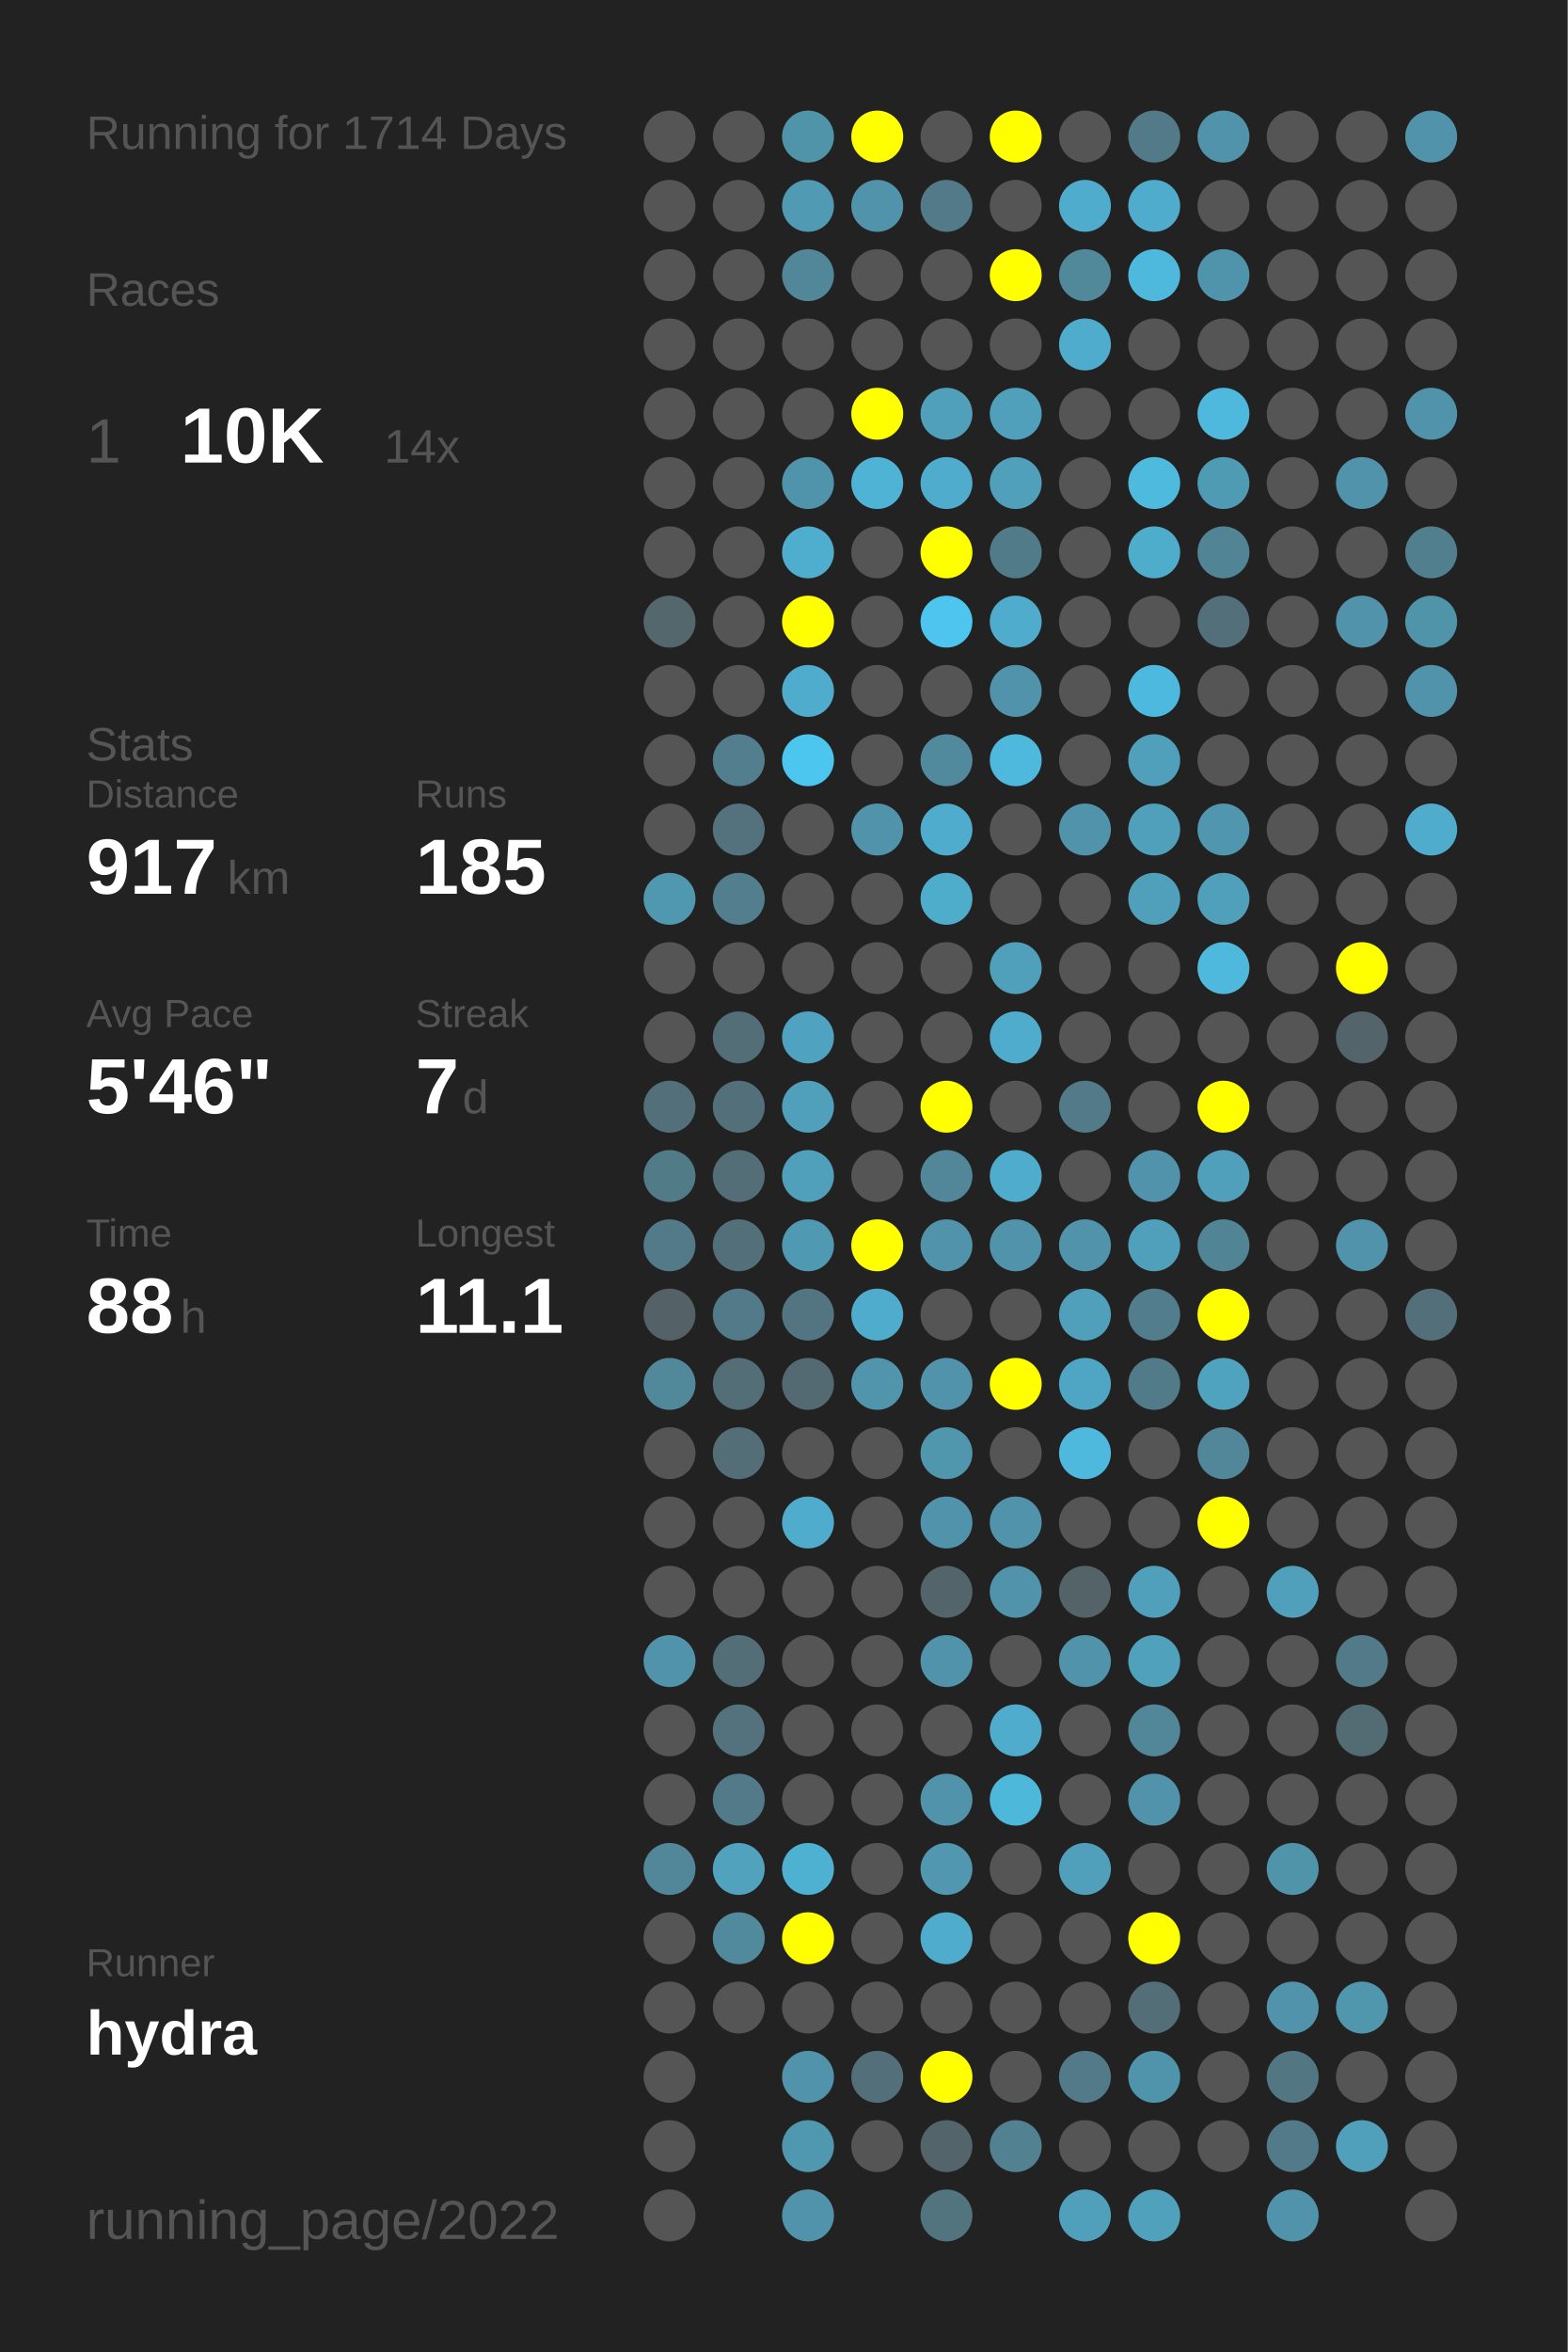
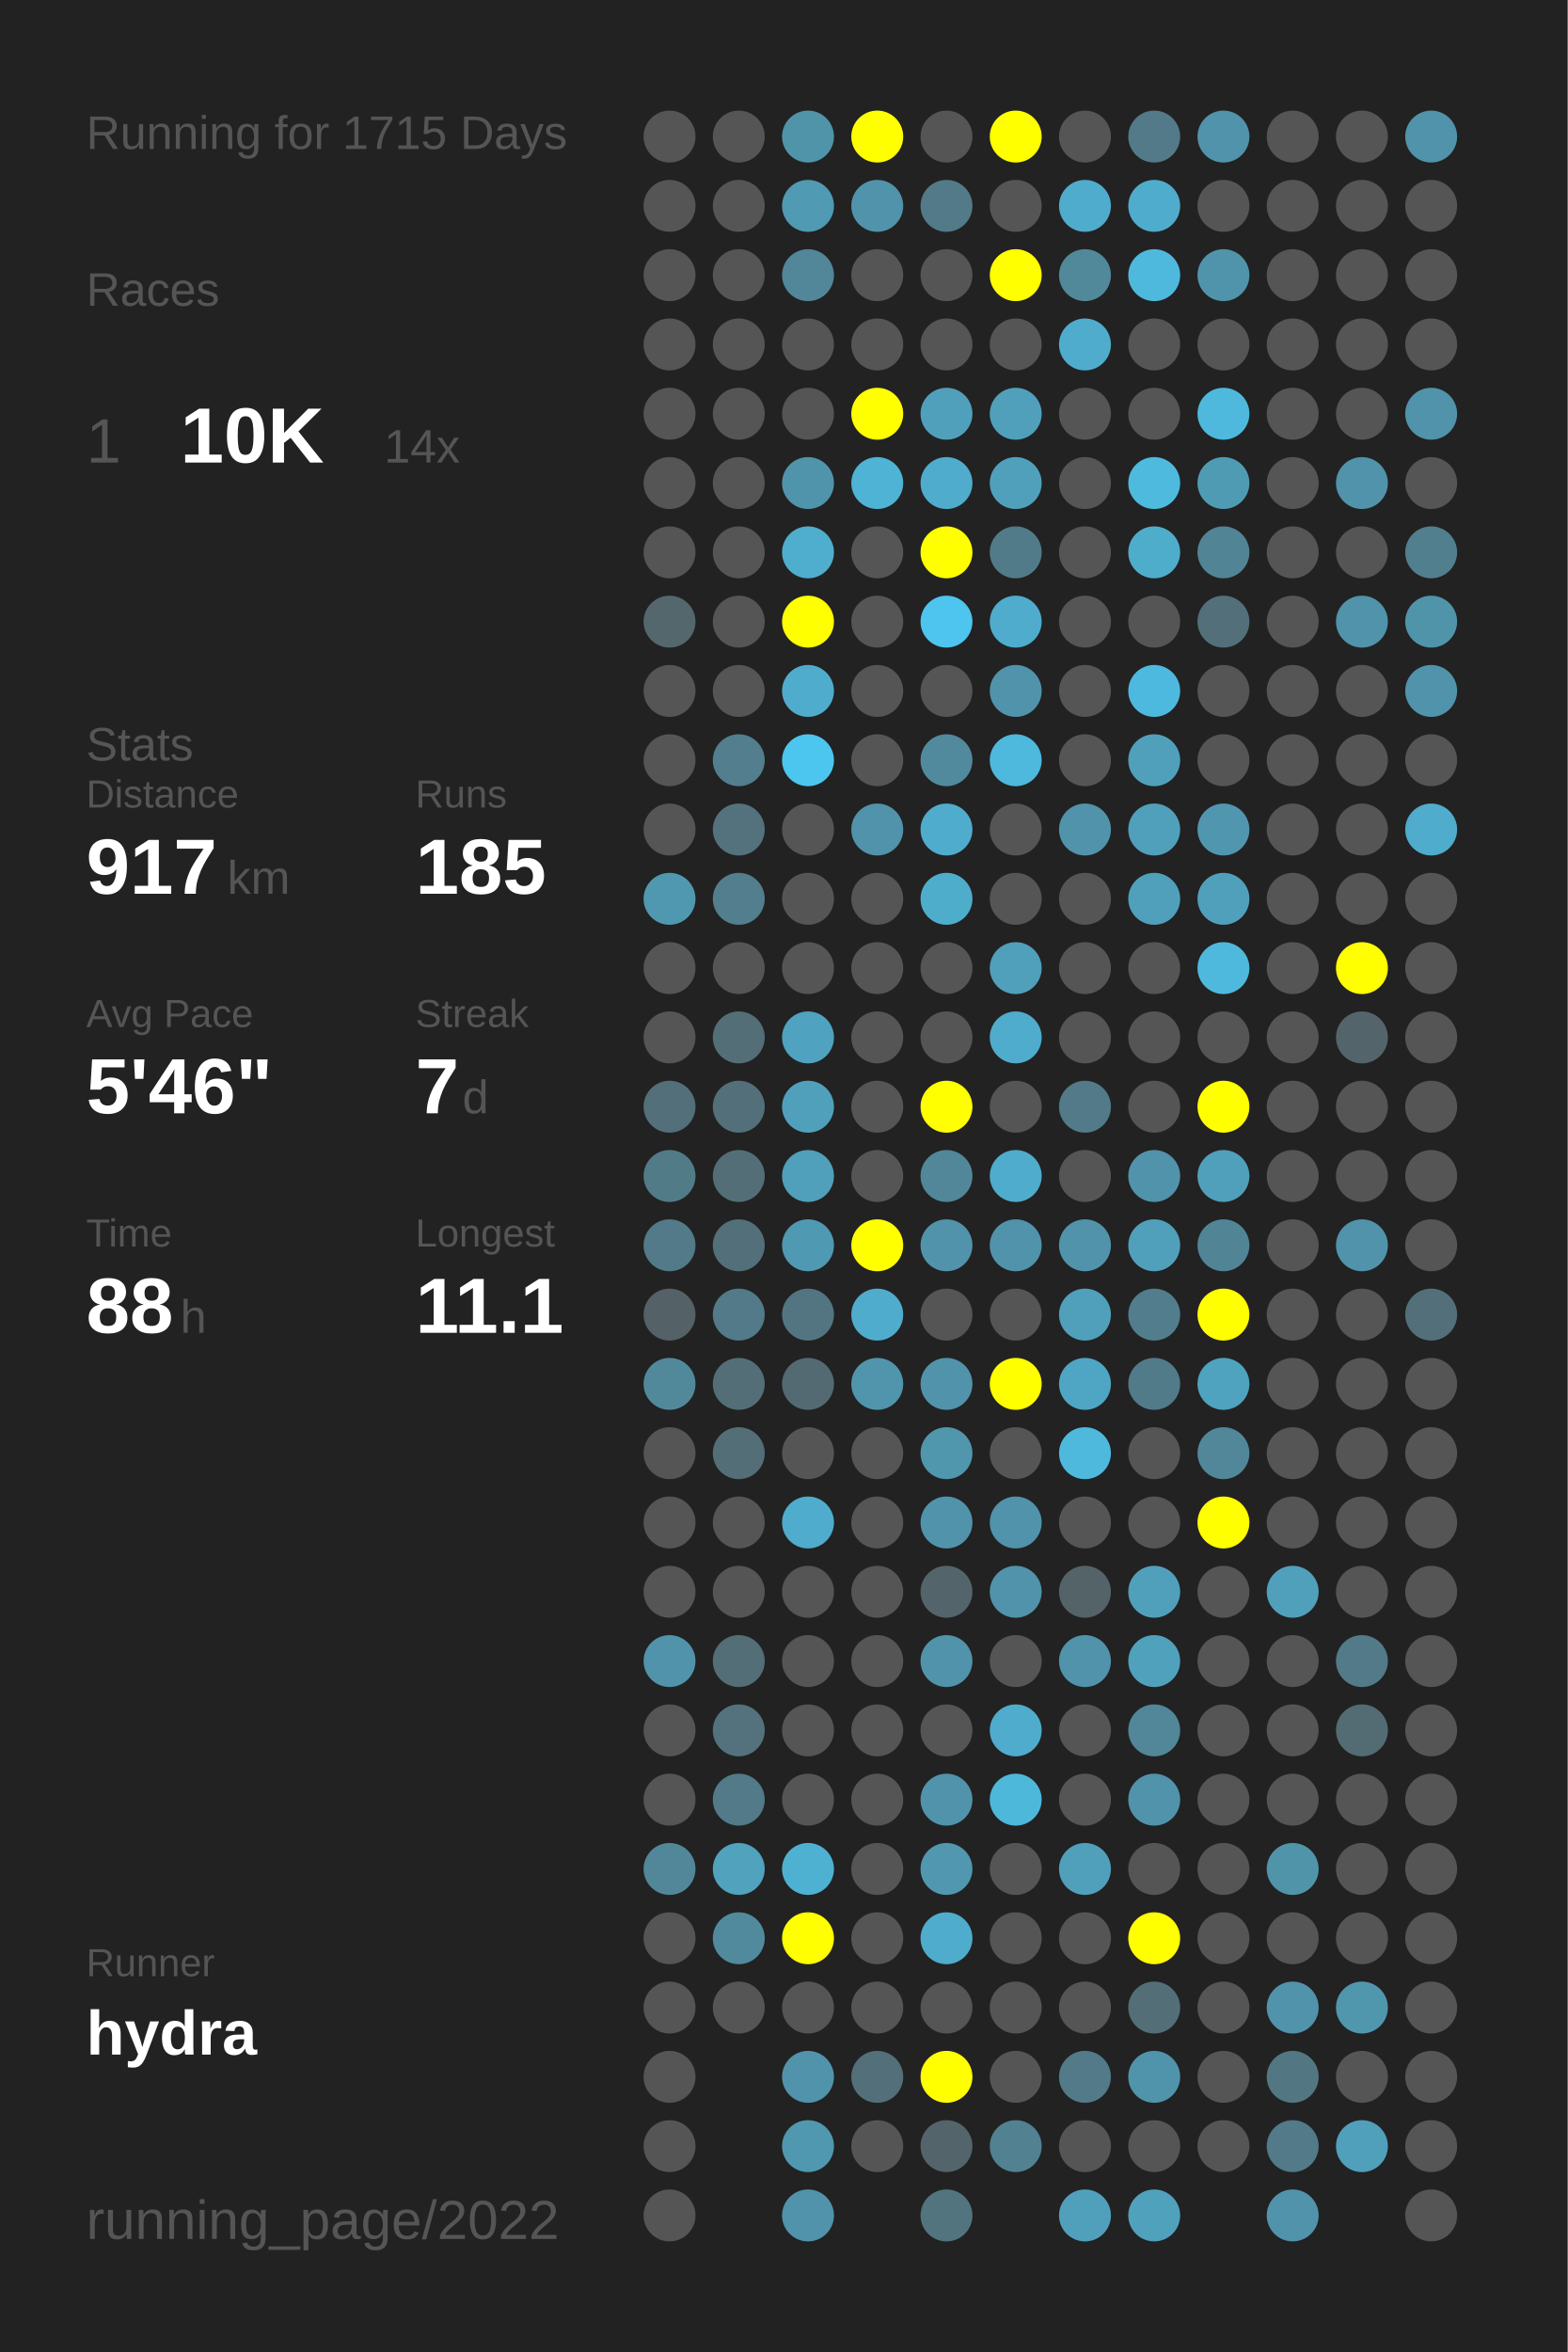
<svg xmlns="http://www.w3.org/2000/svg" baseProfile="full" height="300mm" version="1.1" viewBox="0,0,200,300" width="200mm">
  <defs />
  <rect fill="#222222" height="300" width="200" x="0" y="0" />
-   <text fill="#555555" style="font-size:6px; font-family:Arial;" x="11" y="19">Running for 1714 Days</text>
+   <text fill="#555555" style="font-size:6px; font-family:Arial;" x="11" y="19">Running for 1715 Days</text>
  <text fill="#555555" style="font-size:6px; font-family:Arial;" x="11" y="39">Races</text>
  <text fill="#555555" style="font-size:8px; font-family:Arial;" x="11" y="59">1</text>
  <text fill="#FFFFFF" style="font-size:10px; font-family:Arial; font-weight:bold;" x="23" y="59">10K</text>
  <text fill="#555555" style="font-size:6px; font-family:Arial;" x="49" y="59">14x</text>
  <text fill="#555555" style="font-size:6px; font-family:Arial;" x="11" y="97">Stats</text>
  <text fill="#555555" style="font-size:5px; font-family:Arial;" x="11" y="103">Distance</text>
  <text fill="#FFFFFF" style="font-size:10px; font-family:Arial; font-weight:bold;" x="11" y="114">917</text>
  <text fill="#555555" style="font-size:6px; font-family:Arial;" x="29" y="114">km</text>
  <text fill="#555555" style="font-size:5px; font-family:Arial;" x="53" y="103">Runs</text>
  <text fill="#FFFFFF" style="font-size:10px; font-family:Arial; font-weight:bold;" x="53" y="114">185</text>
  <text fill="#555555" style="font-size:5px; font-family:Arial;" x="11" y="131">Avg Pace</text>
  <text fill="#FFFFFF" style="font-size:10px; font-family:Arial; font-weight:bold;" x="11" y="142">5'46"</text>
  <text fill="#555555" style="font-size:5px; font-family:Arial;" x="53" y="131">Streak</text>
  <text fill="#FFFFFF" style="font-size:10px; font-family:Arial; font-weight:bold;" x="53" y="142">7</text>
  <text fill="#555555" style="font-size:6px; font-family:Arial;" x="59" y="142">d</text>
  <text fill="#555555" style="font-size:5px; font-family:Arial;" x="11" y="159">Time</text>
  <text fill="#FFFFFF" style="font-size:10px; font-family:Arial; font-weight:bold;" x="11" y="170">88</text>
  <text fill="#555555" style="font-size:6px; font-family:Arial;" x="23" y="170">h</text>
  <text fill="#555555" style="font-size:5px; font-family:Arial;" x="53" y="159">Longest</text>
  <text fill="#FFFFFF" style="font-size:10px; font-family:Arial; font-weight:bold;" x="53" y="170">11.1</text>
  <text fill="#555555" style="font-size:5px; font-family:Arial;" x="11" y="252.065">Runner</text>
  <text fill="#FFFFFF" style="font-size:8px; font-family:Arial; font-weight:bold;" x="11" y="262.065">hydra</text>
  <text fill="#555555" style="font-size:7px; font-family:Arial;" x="11" y="285.581">running_page/2022</text>
  <circle cx="85.417" cy="17.419" fill="#555555" r="3.312" />
  <circle cx="85.417" cy="26.258" fill="#555555" r="3.312" />
  <circle cx="85.417" cy="35.097" fill="#555555" r="3.312" />
  <circle cx="85.417" cy="43.935" fill="#555555" r="3.312" />
  <circle cx="85.417" cy="52.774" fill="#555555" r="3.312" />
  <circle cx="85.417" cy="61.613" fill="#555555" r="3.312" />
  <circle cx="85.417" cy="70.452" fill="#555555" r="3.312" />
  <circle cx="85.417" cy="79.29" fill="#53676d" r="3.312" />
  <circle cx="85.417" cy="88.129" fill="#555555" r="3.312" />
  <circle cx="85.417" cy="96.968" fill="#555555" r="3.312" />
  <circle cx="85.417" cy="105.806" fill="#555555" r="3.312" />
  <circle cx="85.417" cy="114.645" fill="#5098b0" r="3.312" />
  <circle cx="85.417" cy="123.484" fill="#555555" r="3.312" />
  <circle cx="85.417" cy="132.323" fill="#555555" r="3.312" />
  <circle cx="85.417" cy="141.161" fill="#536f79" r="3.312" />
  <circle cx="85.417" cy="150" fill="#527b88" r="3.312" />
  <circle cx="85.417" cy="158.839" fill="#527a88" r="3.312" />
  <circle cx="85.417" cy="167.677" fill="#546166" r="3.312" />
  <circle cx="85.417" cy="176.516" fill="#51899b" r="3.312" />
  <circle cx="85.417" cy="185.355" fill="#555555" r="3.312" />
  <circle cx="85.417" cy="194.194" fill="#555555" r="3.312" />
  <circle cx="85.417" cy="203.032" fill="#555555" r="3.312" />
  <circle cx="85.417" cy="211.871" fill="#5093aa" r="3.312" />
  <circle cx="85.417" cy="220.71" fill="#555555" r="3.312" />
  <circle cx="85.417" cy="229.548" fill="#555555" r="3.312" />
  <circle cx="85.417" cy="238.387" fill="#518799" r="3.312" />
  <circle cx="85.417" cy="247.226" fill="#555555" r="3.312" />
  <circle cx="85.417" cy="256.065" fill="#555555" r="3.312" />
  <circle cx="85.417" cy="264.903" fill="#555555" r="3.312" />
  <circle cx="85.417" cy="273.742" fill="#555555" r="3.312" />
  <circle cx="85.417" cy="282.581" fill="#555555" r="3.312" />
  <circle cx="94.25" cy="17.419" fill="#555555" r="3.312" />
  <circle cx="94.25" cy="26.258" fill="#555555" r="3.312" />
  <circle cx="94.25" cy="35.097" fill="#555555" r="3.312" />
  <circle cx="94.25" cy="43.935" fill="#555555" r="3.312" />
  <circle cx="94.25" cy="52.774" fill="#555555" r="3.312" />
  <circle cx="94.25" cy="61.613" fill="#555555" r="3.312" />
  <circle cx="94.25" cy="70.452" fill="#555555" r="3.312" />
  <circle cx="94.25" cy="79.29" fill="#555555" r="3.312" />
  <circle cx="94.25" cy="88.129" fill="#555555" r="3.312" />
  <circle cx="94.25" cy="96.968" fill="#527e8d" r="3.312" />
  <circle cx="94.25" cy="105.806" fill="#53727d" r="3.312" />
  <circle cx="94.25" cy="114.645" fill="#527e8d" r="3.312" />
  <circle cx="94.25" cy="123.484" fill="#555555" r="3.312" />
  <circle cx="94.25" cy="132.323" fill="#536e77" r="3.312" />
  <circle cx="94.25" cy="141.161" fill="#536f79" r="3.312" />
  <circle cx="94.25" cy="150" fill="#536e77" r="3.312" />
  <circle cx="94.25" cy="158.839" fill="#536f79" r="3.312" />
  <circle cx="94.25" cy="167.677" fill="#527a88" r="3.312" />
  <circle cx="94.25" cy="176.516" fill="#536e77" r="3.312" />
  <circle cx="94.25" cy="185.355" fill="#536e77" r="3.312" />
  <circle cx="94.25" cy="194.194" fill="#555555" r="3.312" />
  <circle cx="94.25" cy="203.032" fill="#555555" r="3.312" />
  <circle cx="94.25" cy="211.871" fill="#536e77" r="3.312" />
  <circle cx="94.25" cy="220.71" fill="#53727d" r="3.312" />
  <circle cx="94.25" cy="229.548" fill="#527a88" r="3.312" />
  <circle cx="94.25" cy="238.387" fill="#50a2bd" r="3.312" />
  <circle cx="94.25" cy="247.226" fill="#518a9d" r="3.312" />
  <circle cx="94.25" cy="256.065" fill="#555555" r="3.312" />
  <circle cx="103.083" cy="17.419" fill="#5094aa" r="3.312" />
  <circle cx="103.083" cy="26.258" fill="#509ab3" r="3.312" />
  <circle cx="103.083" cy="35.097" fill="#518799" r="3.312" />
  <circle cx="103.083" cy="43.935" fill="#555555" r="3.312" />
  <circle cx="103.083" cy="52.774" fill="#555555" r="3.312" />
  <circle cx="103.083" cy="61.613" fill="#5094ab" r="3.312" />
  <circle cx="103.083" cy="70.452" fill="#4faece" r="3.312" />
  <circle cx="103.083" cy="79.29" fill="#FFFF00" r="3.312" />
  <circle cx="103.083" cy="88.129" fill="#4faccc" r="3.312" />
  <circle cx="103.083" cy="96.968" fill="#4dc6ef" r="3.312" />
  <circle cx="103.083" cy="105.806" fill="#555555" r="3.312" />
  <circle cx="103.083" cy="114.645" fill="#555555" r="3.312" />
  <circle cx="103.083" cy="123.484" fill="#555555" r="3.312" />
  <circle cx="103.083" cy="132.323" fill="#4fa3c0" r="3.312" />
  <circle cx="103.083" cy="141.161" fill="#50a0bb" r="3.312" />
  <circle cx="103.083" cy="150" fill="#50a0bb" r="3.312" />
  <circle cx="103.083" cy="158.839" fill="#5099b2" r="3.312" />
  <circle cx="103.083" cy="167.677" fill="#527581" r="3.312" />
  <circle cx="103.083" cy="176.516" fill="#536a72" r="3.312" />
  <circle cx="103.083" cy="185.355" fill="#555555" r="3.312" />
  <circle cx="103.083" cy="194.194" fill="#4faccc" r="3.312" />
  <circle cx="103.083" cy="203.032" fill="#555555" r="3.312" />
  <circle cx="103.083" cy="211.871" fill="#555555" r="3.312" />
  <circle cx="103.083" cy="220.71" fill="#555555" r="3.312" />
  <circle cx="103.083" cy="229.548" fill="#555555" r="3.312" />
  <circle cx="103.083" cy="238.387" fill="#4fb1d2" r="3.312" />
  <circle cx="103.083" cy="247.226" fill="#FFFF00" r="3.312" />
  <circle cx="103.083" cy="256.065" fill="#555555" r="3.312" />
  <circle cx="103.083" cy="264.903" fill="#5193aa" r="3.312" />
  <circle cx="103.083" cy="273.742" fill="#5098b0" r="3.312" />
  <circle cx="103.083" cy="282.581" fill="#5093aa" r="3.312" />
  <circle cx="111.917" cy="17.419" fill="#FFFF00" r="3.312" />
  <circle cx="111.917" cy="26.258" fill="#5193aa" r="3.312" />
  <circle cx="111.917" cy="35.097" fill="#555555" r="3.312" />
  <circle cx="111.917" cy="43.935" fill="#555555" r="3.312" />
  <circle cx="111.917" cy="52.774" fill="#FFFF00" r="3.312" />
  <circle cx="111.917" cy="61.613" fill="#4eb3d5" r="3.312" />
  <circle cx="111.917" cy="70.452" fill="#555555" r="3.312" />
  <circle cx="111.917" cy="79.29" fill="#555555" r="3.312" />
  <circle cx="111.917" cy="88.129" fill="#555555" r="3.312" />
  <circle cx="111.917" cy="96.968" fill="#555555" r="3.312" />
  <circle cx="111.917" cy="105.806" fill="#5093aa" r="3.312" />
  <circle cx="111.917" cy="114.645" fill="#555555" r="3.312" />
  <circle cx="111.917" cy="123.484" fill="#555555" r="3.312" />
  <circle cx="111.917" cy="132.323" fill="#555555" r="3.312" />
  <circle cx="111.917" cy="141.161" fill="#555555" r="3.312" />
  <circle cx="111.917" cy="150" fill="#555555" r="3.312" />
  <circle cx="111.917" cy="158.839" fill="#FFFF00" r="3.312" />
  <circle cx="111.917" cy="167.677" fill="#4faccc" r="3.312" />
  <circle cx="111.917" cy="176.516" fill="#5095ac" r="3.312" />
  <circle cx="111.917" cy="185.355" fill="#555555" r="3.312" />
  <circle cx="111.917" cy="194.194" fill="#555555" r="3.312" />
  <circle cx="111.917" cy="203.032" fill="#555555" r="3.312" />
  <circle cx="111.917" cy="211.871" fill="#555555" r="3.312" />
  <circle cx="111.917" cy="220.71" fill="#555555" r="3.312" />
  <circle cx="111.917" cy="229.548" fill="#555555" r="3.312" />
  <circle cx="111.917" cy="238.387" fill="#555555" r="3.312" />
  <circle cx="111.917" cy="247.226" fill="#555555" r="3.312" />
  <circle cx="111.917" cy="256.065" fill="#555555" r="3.312" />
  <circle cx="111.917" cy="264.903" fill="#53707a" r="3.312" />
  <circle cx="111.917" cy="273.742" fill="#555555" r="3.312" />
  <circle cx="120.75" cy="17.419" fill="#555555" r="3.312" />
  <circle cx="120.75" cy="26.258" fill="#527a88" r="3.312" />
  <circle cx="120.75" cy="35.097" fill="#555555" r="3.312" />
  <circle cx="120.75" cy="43.935" fill="#555555" r="3.312" />
  <circle cx="120.75" cy="52.774" fill="#50a0bb" r="3.312" />
  <circle cx="120.75" cy="61.613" fill="#4faccc" r="3.312" />
  <circle cx="120.75" cy="70.452" fill="#FFFF00" r="3.312" />
  <circle cx="120.75" cy="79.29" fill="#4dc5ee" r="3.312" />
  <circle cx="120.75" cy="88.129" fill="#555555" r="3.312" />
  <circle cx="120.75" cy="96.968" fill="#518a9d" r="3.312" />
  <circle cx="120.75" cy="105.806" fill="#4faccc" r="3.312" />
  <circle cx="120.75" cy="114.645" fill="#4fadcc" r="3.312" />
  <circle cx="120.75" cy="123.484" fill="#555555" r="3.312" />
  <circle cx="120.75" cy="132.323" fill="#555555" r="3.312" />
  <circle cx="120.75" cy="141.161" fill="#FFFF00" r="3.312" />
  <circle cx="120.75" cy="150" fill="#518799" r="3.312" />
  <circle cx="120.75" cy="158.839" fill="#5193aa" r="3.312" />
  <circle cx="120.75" cy="167.677" fill="#555555" r="3.312" />
  <circle cx="120.75" cy="176.516" fill="#5193aa" r="3.312" />
  <circle cx="120.75" cy="185.355" fill="#5096ad" r="3.312" />
  <circle cx="120.75" cy="194.194" fill="#5193aa" r="3.312" />
  <circle cx="120.75" cy="203.032" fill="#53646a" r="3.312" />
  <circle cx="120.75" cy="211.871" fill="#5193aa" r="3.312" />
  <circle cx="120.75" cy="220.71" fill="#555555" r="3.312" />
  <circle cx="120.75" cy="229.548" fill="#5093aa" r="3.312" />
  <circle cx="120.75" cy="238.387" fill="#5097af" r="3.312" />
  <circle cx="120.75" cy="247.226" fill="#4faccc" r="3.312" />
  <circle cx="120.75" cy="256.065" fill="#555555" r="3.312" />
  <circle cx="120.75" cy="264.903" fill="#FFFF00" r="3.312" />
  <circle cx="120.75" cy="273.742" fill="#53646a" r="3.312" />
  <circle cx="120.75" cy="282.581" fill="#52747f" r="3.312" />
  <circle cx="129.583" cy="17.419" fill="#FFFF00" r="3.312" />
  <circle cx="129.583" cy="26.258" fill="#555555" r="3.312" />
  <circle cx="129.583" cy="35.097" fill="#FFFF00" r="3.312" />
  <circle cx="129.583" cy="43.935" fill="#555555" r="3.312" />
  <circle cx="129.583" cy="52.774" fill="#50a0bb" r="3.312" />
  <circle cx="129.583" cy="61.613" fill="#50a0bb" r="3.312" />
  <circle cx="129.583" cy="70.452" fill="#527b89" r="3.312" />
  <circle cx="129.583" cy="79.29" fill="#4faccc" r="3.312" />
  <circle cx="129.583" cy="88.129" fill="#5093aa" r="3.312" />
  <circle cx="129.583" cy="96.968" fill="#4eb9dd" r="3.312" />
  <circle cx="129.583" cy="105.806" fill="#555555" r="3.312" />
  <circle cx="129.583" cy="114.645" fill="#555555" r="3.312" />
  <circle cx="129.583" cy="123.484" fill="#50a0bb" r="3.312" />
  <circle cx="129.583" cy="132.323" fill="#4faccc" r="3.312" />
  <circle cx="129.583" cy="141.161" fill="#555555" r="3.312" />
  <circle cx="129.583" cy="150" fill="#4faccc" r="3.312" />
  <circle cx="129.583" cy="158.839" fill="#5193aa" r="3.312" />
  <circle cx="129.583" cy="167.677" fill="#555555" r="3.312" />
  <circle cx="129.583" cy="176.516" fill="#FFFF00" r="3.312" />
  <circle cx="129.583" cy="185.355" fill="#555555" r="3.312" />
  <circle cx="129.583" cy="194.194" fill="#5093aa" r="3.312" />
  <circle cx="129.583" cy="203.032" fill="#5193aa" r="3.312" />
  <circle cx="129.583" cy="211.871" fill="#555555" r="3.312" />
  <circle cx="129.583" cy="220.71" fill="#4faccc" r="3.312" />
  <circle cx="129.583" cy="229.548" fill="#4eb8db" r="3.312" />
  <circle cx="129.583" cy="238.387" fill="#555555" r="3.312" />
  <circle cx="129.583" cy="247.226" fill="#555555" r="3.312" />
  <circle cx="129.583" cy="256.065" fill="#555555" r="3.312" />
  <circle cx="129.583" cy="264.903" fill="#555555" r="3.312" />
  <circle cx="129.583" cy="273.742" fill="#528191" r="3.312" />
  <circle cx="138.417" cy="17.419" fill="#555555" r="3.312" />
  <circle cx="138.417" cy="26.258" fill="#4faccc" r="3.312" />
  <circle cx="138.417" cy="35.097" fill="#51889a" r="3.312" />
  <circle cx="138.417" cy="43.935" fill="#4faccc" r="3.312" />
  <circle cx="138.417" cy="52.774" fill="#555555" r="3.312" />
  <circle cx="138.417" cy="61.613" fill="#555555" r="3.312" />
  <circle cx="138.417" cy="70.452" fill="#555555" r="3.312" />
  <circle cx="138.417" cy="79.29" fill="#555555" r="3.312" />
  <circle cx="138.417" cy="88.129" fill="#555555" r="3.312" />
  <circle cx="138.417" cy="96.968" fill="#555555" r="3.312" />
  <circle cx="138.417" cy="105.806" fill="#5093aa" r="3.312" />
  <circle cx="138.417" cy="114.645" fill="#555555" r="3.312" />
  <circle cx="138.417" cy="123.484" fill="#555555" r="3.312" />
  <circle cx="138.417" cy="132.323" fill="#555555" r="3.312" />
  <circle cx="138.417" cy="141.161" fill="#527a88" r="3.312" />
  <circle cx="138.417" cy="150" fill="#555555" r="3.312" />
  <circle cx="138.417" cy="158.839" fill="#5193aa" r="3.312" />
  <circle cx="138.417" cy="167.677" fill="#50a0bb" r="3.312" />
  <circle cx="138.417" cy="176.516" fill="#4fa6c4" r="3.312" />
  <circle cx="138.417" cy="185.355" fill="#4eb9dd" r="3.312" />
  <circle cx="138.417" cy="194.194" fill="#555555" r="3.312" />
  <circle cx="138.417" cy="203.032" fill="#546368" r="3.312" />
  <circle cx="138.417" cy="211.871" fill="#5093aa" r="3.312" />
  <circle cx="138.417" cy="220.71" fill="#555555" r="3.312" />
  <circle cx="138.417" cy="229.548" fill="#555555" r="3.312" />
  <circle cx="138.417" cy="238.387" fill="#50a0bb" r="3.312" />
  <circle cx="138.417" cy="247.226" fill="#555555" r="3.312" />
  <circle cx="138.417" cy="256.065" fill="#555555" r="3.312" />
  <circle cx="138.417" cy="264.903" fill="#527a88" r="3.312" />
  <circle cx="138.417" cy="273.742" fill="#555555" r="3.312" />
  <circle cx="138.417" cy="282.581" fill="#50a0bc" r="3.312" />
  <circle cx="147.25" cy="17.419" fill="#527a88" r="3.312" />
  <circle cx="147.25" cy="26.258" fill="#4faccc" r="3.312" />
  <circle cx="147.25" cy="35.097" fill="#4eb9dd" r="3.312" />
  <circle cx="147.25" cy="43.935" fill="#555555" r="3.312" />
  <circle cx="147.25" cy="52.774" fill="#555555" r="3.312" />
  <circle cx="147.25" cy="61.613" fill="#4ebade" r="3.312" />
  <circle cx="147.25" cy="70.452" fill="#4fadcc" r="3.312" />
  <circle cx="147.25" cy="79.29" fill="#555555" r="3.312" />
  <circle cx="147.25" cy="88.129" fill="#4eb9de" r="3.312" />
  <circle cx="147.25" cy="96.968" fill="#50a0bb" r="3.312" />
  <circle cx="147.25" cy="105.806" fill="#50a0bc" r="3.312" />
  <circle cx="147.25" cy="114.645" fill="#50a0bb" r="3.312" />
  <circle cx="147.25" cy="123.484" fill="#555555" r="3.312" />
  <circle cx="147.25" cy="132.323" fill="#555555" r="3.312" />
  <circle cx="147.25" cy="141.161" fill="#555555" r="3.312" />
  <circle cx="147.25" cy="150" fill="#5193aa" r="3.312" />
  <circle cx="147.25" cy="158.839" fill="#50a0bb" r="3.312" />
  <circle cx="147.25" cy="167.677" fill="#527d8c" r="3.312" />
  <circle cx="147.25" cy="176.516" fill="#527b89" r="3.312" />
  <circle cx="147.25" cy="185.355" fill="#555555" r="3.312" />
  <circle cx="147.25" cy="194.194" fill="#555555" r="3.312" />
  <circle cx="147.25" cy="203.032" fill="#50a0bb" r="3.312" />
  <circle cx="147.25" cy="211.871" fill="#50a1bc" r="3.312" />
  <circle cx="147.25" cy="220.71" fill="#518799" r="3.312" />
  <circle cx="147.25" cy="229.548" fill="#5193aa" r="3.312" />
  <circle cx="147.25" cy="238.387" fill="#555555" r="3.312" />
  <circle cx="147.25" cy="247.226" fill="#FFFF00" r="3.312" />
  <circle cx="147.25" cy="256.065" fill="#536e77" r="3.312" />
  <circle cx="147.25" cy="264.903" fill="#5094ab" r="3.312" />
  <circle cx="147.25" cy="273.742" fill="#555555" r="3.312" />
  <circle cx="147.25" cy="282.581" fill="#50a1bc" r="3.312" />
  <circle cx="156.083" cy="17.419" fill="#5193aa" r="3.312" />
  <circle cx="156.083" cy="26.258" fill="#555555" r="3.312" />
  <circle cx="156.083" cy="35.097" fill="#5094ab" r="3.312" />
  <circle cx="156.083" cy="43.935" fill="#555555" r="3.312" />
  <circle cx="156.083" cy="52.774" fill="#4eb9dd" r="3.312" />
  <circle cx="156.083" cy="61.613" fill="#509bb4" r="3.312" />
  <circle cx="156.083" cy="70.452" fill="#518495" r="3.312" />
  <circle cx="156.083" cy="79.29" fill="#53707a" r="3.312" />
  <circle cx="156.083" cy="88.129" fill="#555555" r="3.312" />
  <circle cx="156.083" cy="96.968" fill="#555555" r="3.312" />
  <circle cx="156.083" cy="105.806" fill="#5096ae" r="3.312" />
  <circle cx="156.083" cy="114.645" fill="#50a0bb" r="3.312" />
  <circle cx="156.083" cy="123.484" fill="#4eb9dd" r="3.312" />
  <circle cx="156.083" cy="132.323" fill="#555555" r="3.312" />
  <circle cx="156.083" cy="141.161" fill="#FFFF00" r="3.312" />
  <circle cx="156.083" cy="150" fill="#50a0bb" r="3.312" />
  <circle cx="156.083" cy="158.839" fill="#518495" r="3.312" />
  <circle cx="156.083" cy="167.677" fill="#FFFF00" r="3.312" />
  <circle cx="156.083" cy="176.516" fill="#4fa3bf" r="3.312" />
  <circle cx="156.083" cy="185.355" fill="#518799" r="3.312" />
  <circle cx="156.083" cy="194.194" fill="#FFFF00" r="3.312" />
  <circle cx="156.083" cy="203.032" fill="#555555" r="3.312" />
  <circle cx="156.083" cy="211.871" fill="#555555" r="3.312" />
  <circle cx="156.083" cy="220.71" fill="#555555" r="3.312" />
  <circle cx="156.083" cy="229.548" fill="#555555" r="3.312" />
  <circle cx="156.083" cy="238.387" fill="#555555" r="3.312" />
  <circle cx="156.083" cy="247.226" fill="#555555" r="3.312" />
  <circle cx="156.083" cy="256.065" fill="#555555" r="3.312" />
  <circle cx="156.083" cy="264.903" fill="#555555" r="3.312" />
  <circle cx="156.083" cy="273.742" fill="#555555" r="3.312" />
  <circle cx="164.917" cy="17.419" fill="#555555" r="3.312" />
  <circle cx="164.917" cy="26.258" fill="#555555" r="3.312" />
  <circle cx="164.917" cy="35.097" fill="#555555" r="3.312" />
  <circle cx="164.917" cy="43.935" fill="#555555" r="3.312" />
  <circle cx="164.917" cy="52.774" fill="#555555" r="3.312" />
  <circle cx="164.917" cy="61.613" fill="#555555" r="3.312" />
  <circle cx="164.917" cy="70.452" fill="#555555" r="3.312" />
  <circle cx="164.917" cy="79.29" fill="#555555" r="3.312" />
  <circle cx="164.917" cy="88.129" fill="#555555" r="3.312" />
  <circle cx="164.917" cy="96.968" fill="#555555" r="3.312" />
  <circle cx="164.917" cy="105.806" fill="#555555" r="3.312" />
  <circle cx="164.917" cy="114.645" fill="#555555" r="3.312" />
  <circle cx="164.917" cy="123.484" fill="#555555" r="3.312" />
  <circle cx="164.917" cy="132.323" fill="#555555" r="3.312" />
  <circle cx="164.917" cy="141.161" fill="#555555" r="3.312" />
  <circle cx="164.917" cy="150" fill="#555555" r="3.312" />
  <circle cx="164.917" cy="158.839" fill="#555555" r="3.312" />
  <circle cx="164.917" cy="167.677" fill="#555555" r="3.312" />
  <circle cx="164.917" cy="176.516" fill="#555555" r="3.312" />
  <circle cx="164.917" cy="185.355" fill="#555555" r="3.312" />
  <circle cx="164.917" cy="194.194" fill="#555555" r="3.312" />
  <circle cx="164.917" cy="203.032" fill="#50a0bb" r="3.312" />
  <circle cx="164.917" cy="211.871" fill="#555555" r="3.312" />
  <circle cx="164.917" cy="220.71" fill="#555555" r="3.312" />
  <circle cx="164.917" cy="229.548" fill="#555555" r="3.312" />
  <circle cx="164.917" cy="238.387" fill="#5094aa" r="3.312" />
  <circle cx="164.917" cy="247.226" fill="#555555" r="3.312" />
  <circle cx="164.917" cy="256.065" fill="#5093aa" r="3.312" />
  <circle cx="164.917" cy="264.903" fill="#527783" r="3.312" />
  <circle cx="164.917" cy="273.742" fill="#527a88" r="3.312" />
  <circle cx="164.917" cy="282.581" fill="#5093aa" r="3.312" />
  <circle cx="173.75" cy="17.419" fill="#555555" r="3.312" />
  <circle cx="173.75" cy="26.258" fill="#555555" r="3.312" />
  <circle cx="173.75" cy="35.097" fill="#555555" r="3.312" />
  <circle cx="173.75" cy="43.935" fill="#555555" r="3.312" />
  <circle cx="173.75" cy="52.774" fill="#555555" r="3.312" />
  <circle cx="173.75" cy="61.613" fill="#5093aa" r="3.312" />
  <circle cx="173.75" cy="70.452" fill="#555555" r="3.312" />
  <circle cx="173.75" cy="79.29" fill="#5093aa" r="3.312" />
  <circle cx="173.75" cy="88.129" fill="#555555" r="3.312" />
  <circle cx="173.75" cy="96.968" fill="#555555" r="3.312" />
  <circle cx="173.75" cy="105.806" fill="#555555" r="3.312" />
  <circle cx="173.75" cy="114.645" fill="#555555" r="3.312" />
  <circle cx="173.75" cy="123.484" fill="#FFFF00" r="3.312" />
  <circle cx="173.75" cy="132.323" fill="#53656b" r="3.312" />
  <circle cx="173.75" cy="141.161" fill="#555555" r="3.312" />
  <circle cx="173.75" cy="150" fill="#555555" r="3.312" />
  <circle cx="173.75" cy="158.839" fill="#5093aa" r="3.312" />
  <circle cx="173.75" cy="167.677" fill="#555555" r="3.312" />
  <circle cx="173.75" cy="176.516" fill="#555555" r="3.312" />
  <circle cx="173.75" cy="185.355" fill="#555555" r="3.312" />
  <circle cx="173.75" cy="194.194" fill="#555555" r="3.312" />
  <circle cx="173.75" cy="203.032" fill="#555555" r="3.312" />
  <circle cx="173.75" cy="211.871" fill="#527a88" r="3.312" />
  <circle cx="173.75" cy="220.71" fill="#536c74" r="3.312" />
  <circle cx="173.75" cy="229.548" fill="#555555" r="3.312" />
  <circle cx="173.75" cy="238.387" fill="#555555" r="3.312" />
  <circle cx="173.75" cy="247.226" fill="#555555" r="3.312" />
  <circle cx="173.75" cy="256.065" fill="#5097ae" r="3.312" />
  <circle cx="173.75" cy="264.903" fill="#555555" r="3.312" />
  <circle cx="173.75" cy="273.742" fill="#50a0bb" r="3.312" />
  <circle cx="182.583" cy="17.419" fill="#5093aa" r="3.312" />
  <circle cx="182.583" cy="26.258" fill="#555555" r="3.312" />
  <circle cx="182.583" cy="35.097" fill="#555555" r="3.312" />
  <circle cx="182.583" cy="43.935" fill="#555555" r="3.312" />
  <circle cx="182.583" cy="52.774" fill="#5093aa" r="3.312" />
  <circle cx="182.583" cy="61.613" fill="#555555" r="3.312" />
  <circle cx="182.583" cy="70.452" fill="#527f8e" r="3.312" />
  <circle cx="182.583" cy="79.29" fill="#5094aa" r="3.312" />
  <circle cx="182.583" cy="88.129" fill="#5093aa" r="3.312" />
  <circle cx="182.583" cy="96.968" fill="#555555" r="3.312" />
  <circle cx="182.583" cy="105.806" fill="#4faccc" r="3.312" />
  <circle cx="182.583" cy="114.645" fill="#555555" r="3.312" />
  <circle cx="182.583" cy="123.484" fill="#555555" r="3.312" />
  <circle cx="182.583" cy="132.323" fill="#555555" r="3.312" />
  <circle cx="182.583" cy="141.161" fill="#555555" r="3.312" />
  <circle cx="182.583" cy="150" fill="#555555" r="3.312" />
  <circle cx="182.583" cy="158.839" fill="#555555" r="3.312" />
  <circle cx="182.583" cy="167.677" fill="#53707a" r="3.312" />
  <circle cx="182.583" cy="176.516" fill="#555555" r="3.312" />
  <circle cx="182.583" cy="185.355" fill="#555555" r="3.312" />
  <circle cx="182.583" cy="194.194" fill="#555555" r="3.312" />
  <circle cx="182.583" cy="203.032" fill="#555555" r="3.312" />
  <circle cx="182.583" cy="211.871" fill="#555555" r="3.312" />
  <circle cx="182.583" cy="220.71" fill="#555555" r="3.312" />
  <circle cx="182.583" cy="229.548" fill="#555555" r="3.312" />
  <circle cx="182.583" cy="238.387" fill="#555555" r="3.312" />
  <circle cx="182.583" cy="247.226" fill="#555555" r="3.312" />
  <circle cx="182.583" cy="256.065" fill="#555555" r="3.312" />
  <circle cx="182.583" cy="264.903" fill="#555555" r="3.312" />
  <circle cx="182.583" cy="273.742" fill="#555555" r="3.312" />
  <circle cx="182.583" cy="282.581" fill="#555555" r="3.312" />
</svg>
